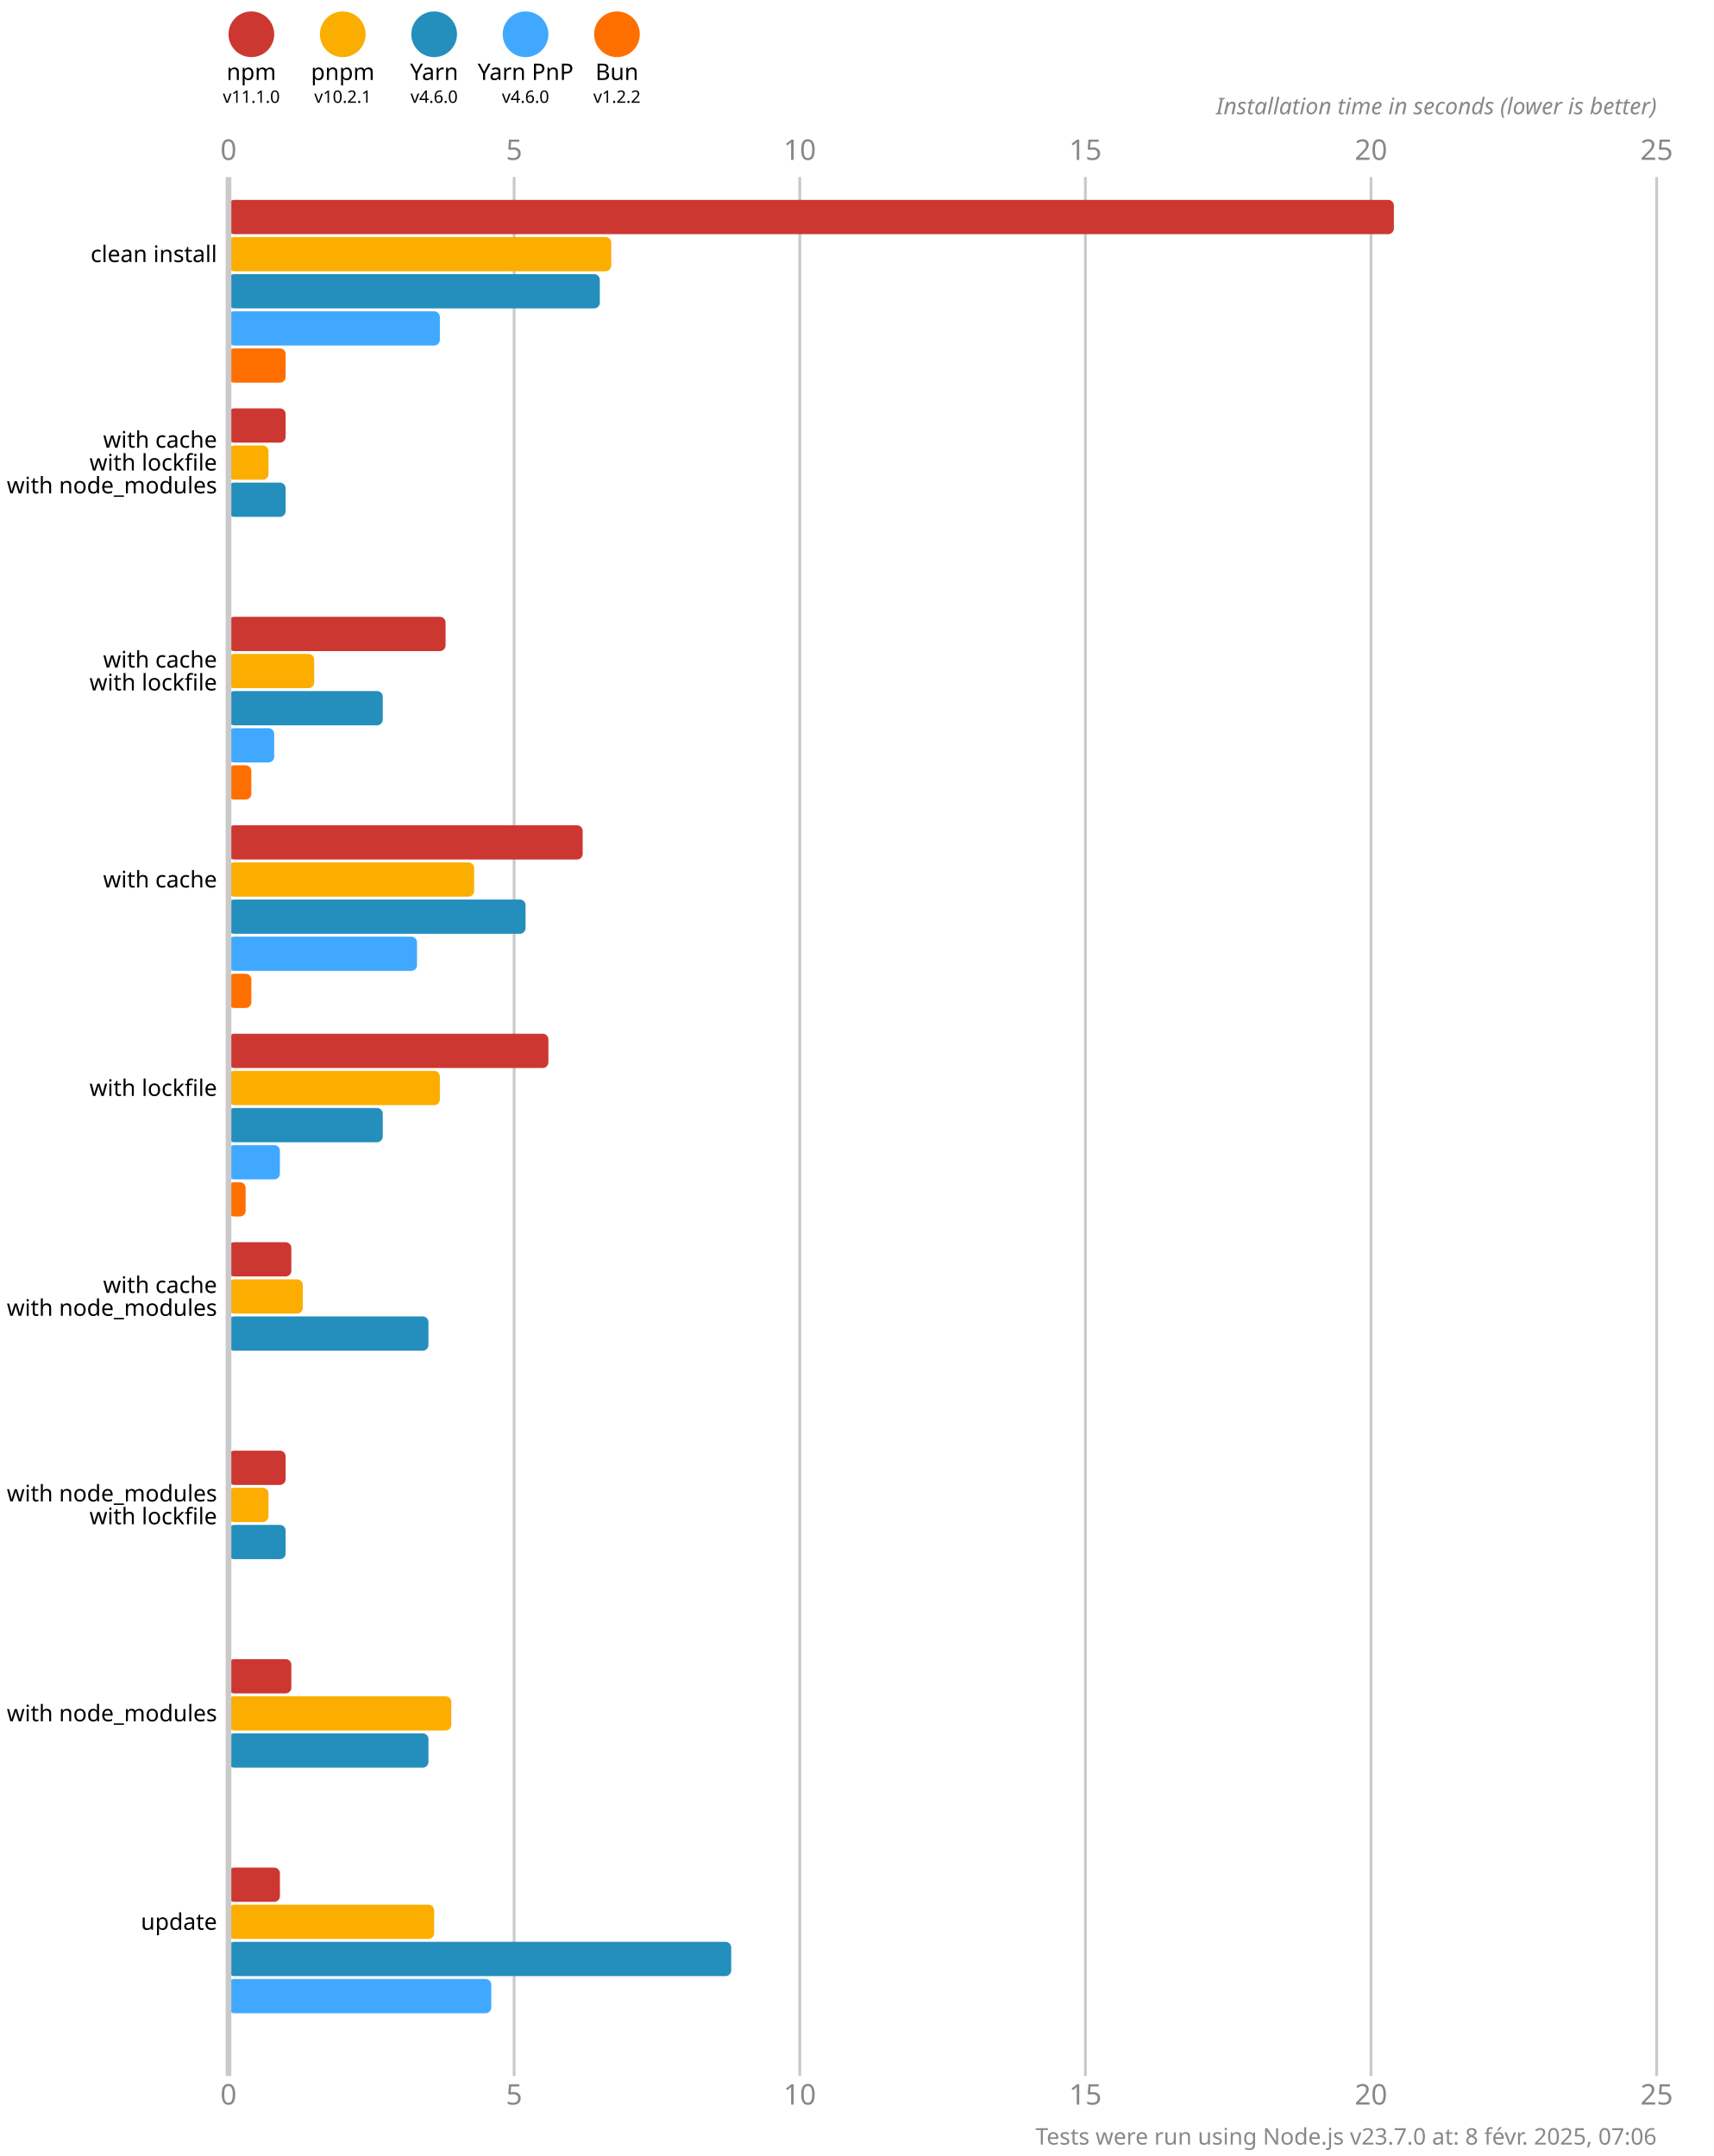
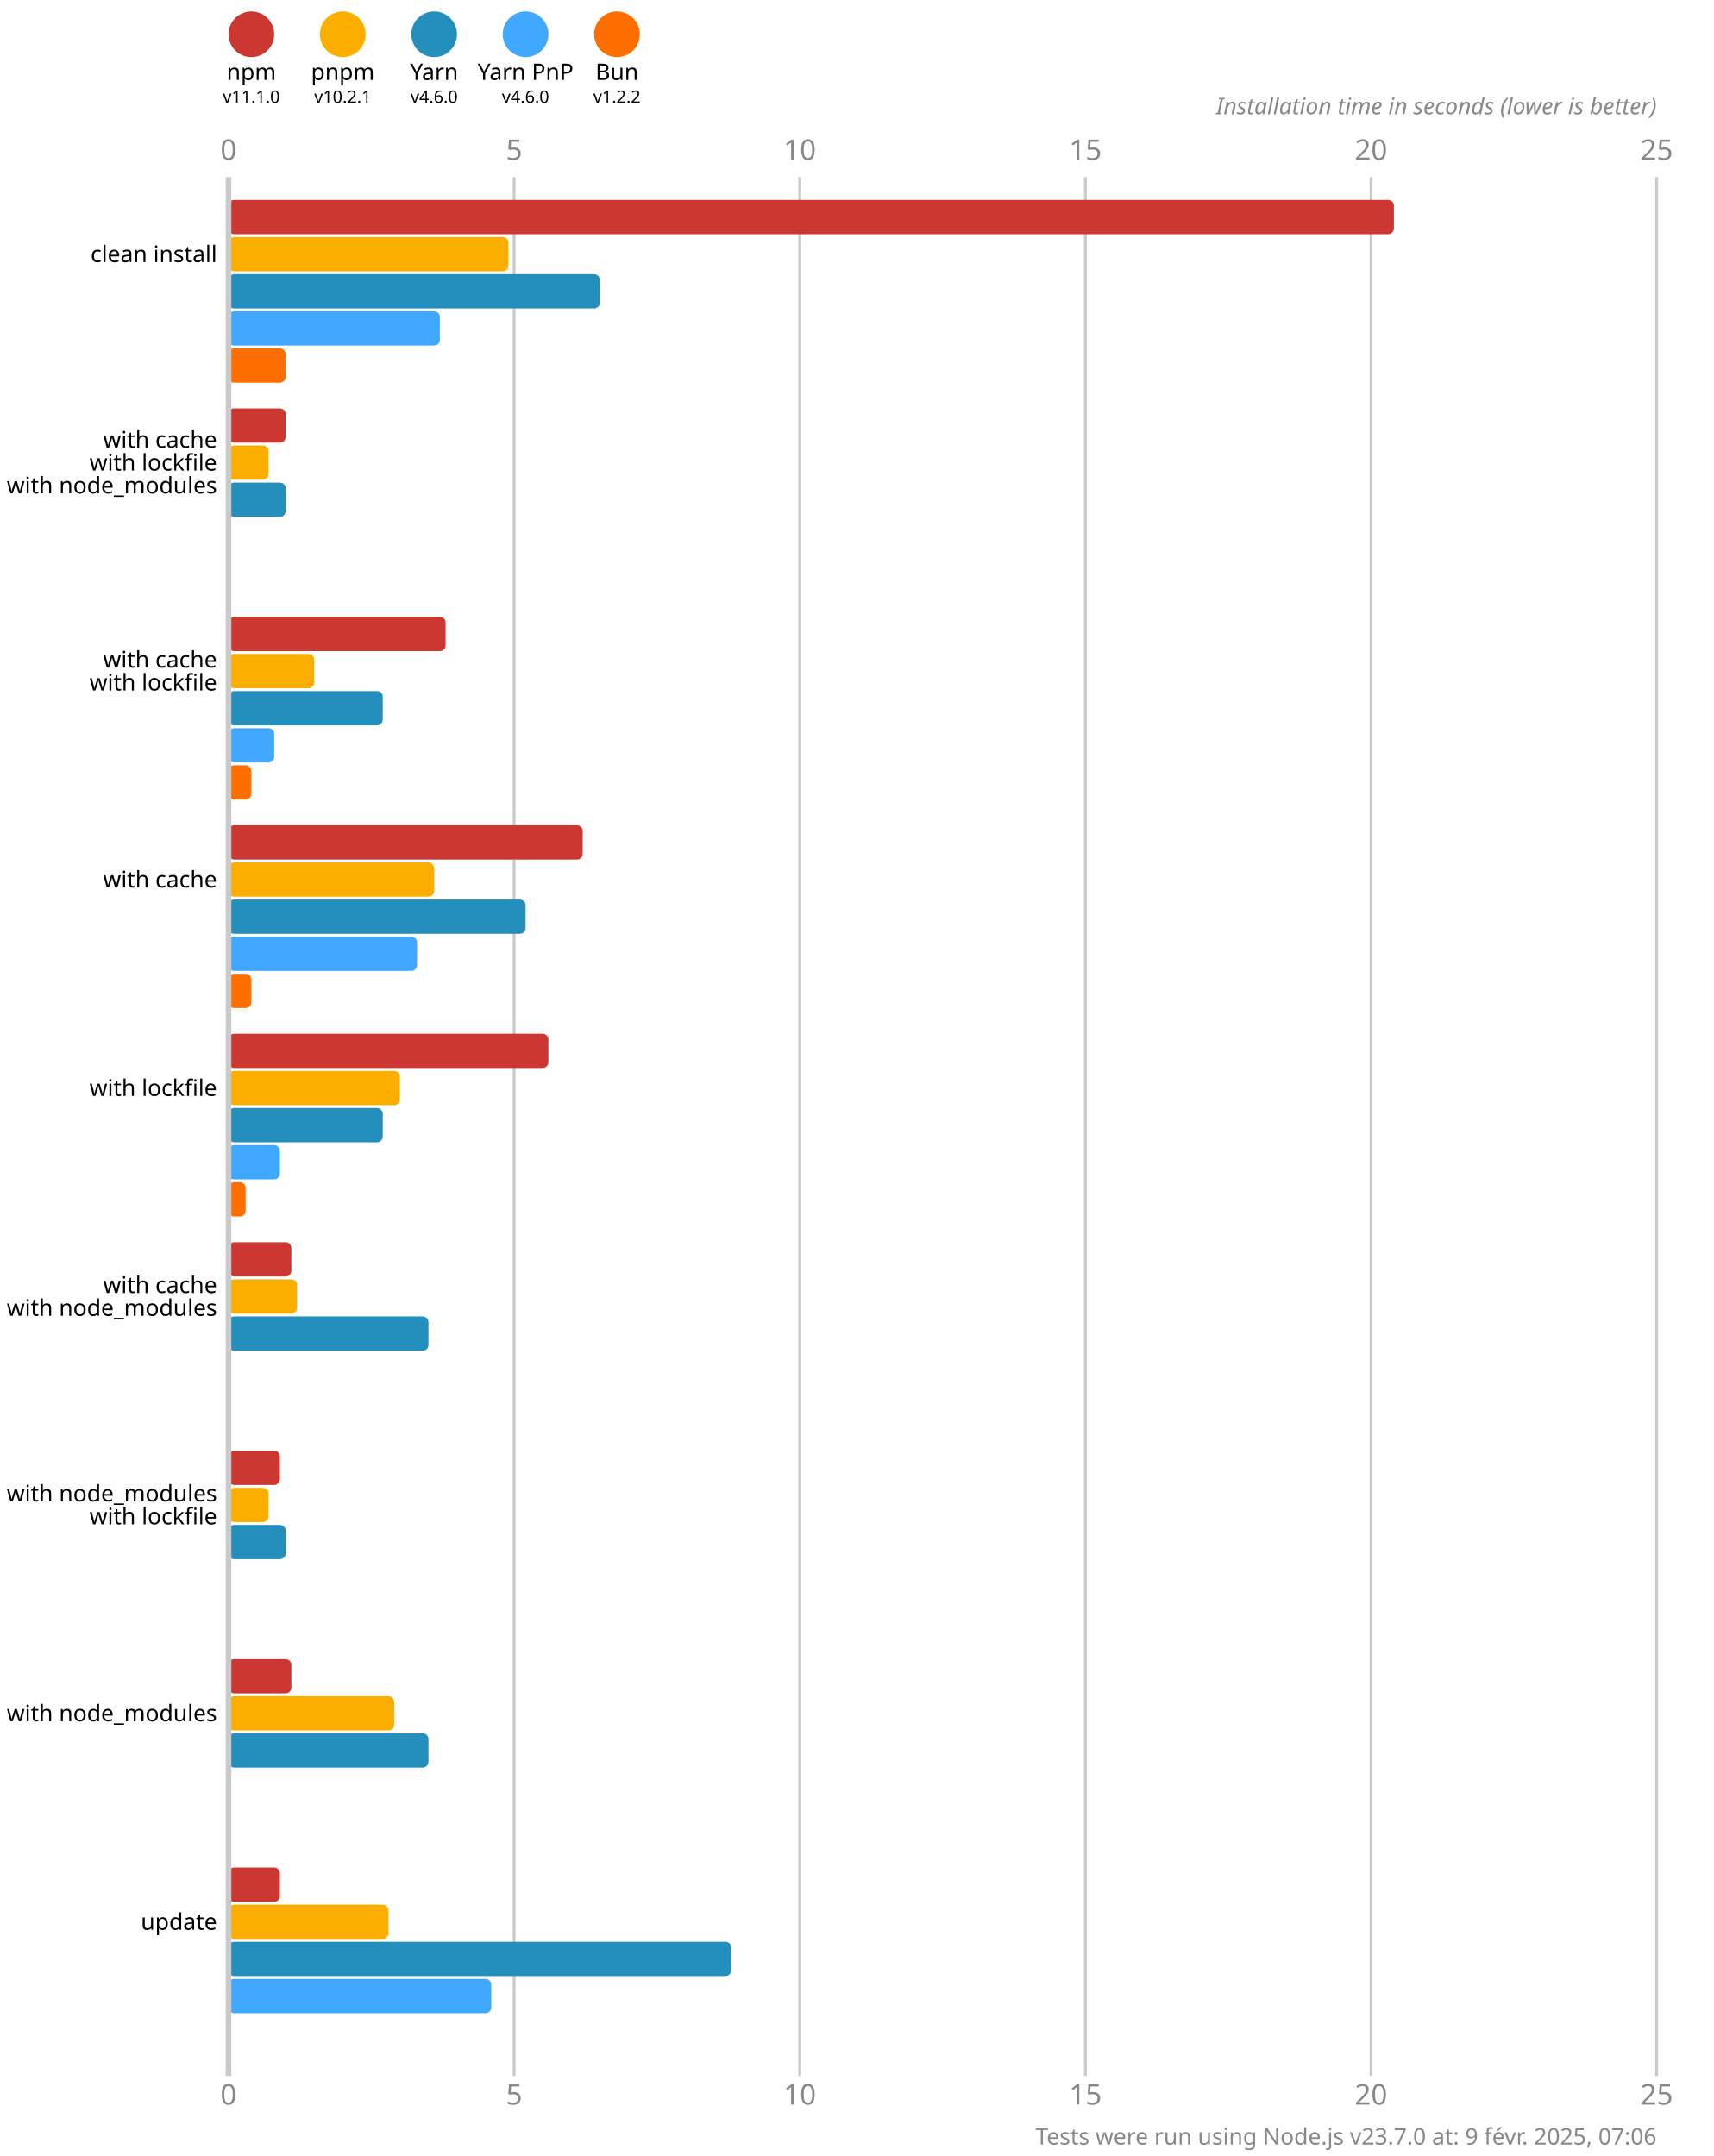
<svg xmlns="http://www.w3.org/2000/svg" version="1.1" viewBox="0 0 300 377.5">
  <style>
    .font { font-family: sans-serif; }
    .s3 { font-size: 3px; }
    .s4 { font-size: 4px; }
    .s5 { font-size: 5px; }
    .line { stroke: #cacaca; }
    .width { stroke-width: 0.5; }
    .text { fill: #888; }
  </style>
  <rect x="0" y="0" width="300" height="377.5" fill="#fff" />
  <circle cx="44" cy="6" r="4" fill="#cd3731" />
  <text x="44" y="14" class="font s4" text-anchor="middle">npm</text>
  <text x="44" y="18" class="font s3" text-anchor="middle">v11.1.0</text>
  <circle cx="60" cy="6" r="4" fill="#fbae00" />
  <text x="60" y="14" class="font s4" text-anchor="middle">pnpm</text>
  <text x="60" y="18" class="font s3" text-anchor="middle">v10.2.1</text>
  <circle cx="76" cy="6" r="4" fill="#248ebd" />
  <text x="76" y="14" class="font s4" text-anchor="middle">Yarn</text>
  <text x="76" y="18" class="font s3" text-anchor="middle">v4.6.0</text>
  <circle cx="92" cy="6" r="4" fill="#40a9ff" />
  <text x="92" y="14" class="font s4" text-anchor="middle">Yarn PnP</text>
  <text x="92" y="18" class="font s3" text-anchor="middle">v4.6.0</text>
  <circle cx="108" cy="6" r="4" fill="#ff6f00" />
  <text x="108" y="14" class="font s4" text-anchor="middle">Bun</text>
  <text x="108" y="18" class="font s3" text-anchor="middle">v1.2.2</text>
  <text x="40" y="28" class="font s5 text" text-anchor="middle">0</text>
  <text x="40" y="368.5" class="font s5 text" text-anchor="middle">0</text>
  <line x1="90" y1="31" x2="90" y2="363.5" class="line width" />
  <text x="90" y="28" class="font s5 text" text-anchor="middle">5</text>
  <text x="90" y="368.5" class="font s5 text" text-anchor="middle">5</text>
  <line x1="140" y1="31" x2="140" y2="363.5" class="line width" />
  <text x="140" y="28" class="font s5 text" text-anchor="middle">10</text>
  <text x="140" y="368.5" class="font s5 text" text-anchor="middle">10</text>
  <line x1="190" y1="31" x2="190" y2="363.5" class="line width" />
  <text x="190" y="28" class="font s5 text" text-anchor="middle">15</text>
  <text x="190" y="368.5" class="font s5 text" text-anchor="middle">15</text>
  <line x1="240" y1="31" x2="240" y2="363.5" class="line width" />
  <text x="240" y="28" class="font s5 text" text-anchor="middle">20</text>
  <text x="240" y="368.5" class="font s5 text" text-anchor="middle">20</text>
  <line x1="290" y1="31" x2="290" y2="363.5" class="line width" />
  <text x="290" y="28" class="font s5 text" text-anchor="middle">25</text>
  <text x="290" y="368.5" class="font s5 text" text-anchor="middle">25</text>
  <text x="290" y="20" class="font s4 text" font-style="italic" text-anchor="end">Installation time in seconds (lower is better)</text>
  <rect x="40" y="35" width="204" height="6" fill="#cd3731" rx="1" ry="1" />
-   <rect x="40" y="41.5" width="67" height="6" fill="#fbae00" rx="1" ry="1" />
+   <rect x="40" y="41.5" width="49" height="6" fill="#fbae00" rx="1" ry="1" />
  <rect x="40" y="48" width="65" height="6" fill="#248ebd" rx="1" ry="1" />
  <rect x="40" y="54.5" width="37" height="6" fill="#40a9ff" rx="1" ry="1" />
  <rect x="40" y="61" width="10" height="6" fill="#ff6f00" rx="1" ry="1" />
  <rect x="40" y="71.5" width="10" height="6" fill="#cd3731" rx="1" ry="1" />
  <rect x="40" y="78" width="7" height="6" fill="#fbae00" rx="1" ry="1" />
  <rect x="40" y="84.5" width="10" height="6" fill="#248ebd" rx="1" ry="1" />
  <rect x="40" y="91" width="0" height="6" fill="#40a9ff" rx="1" ry="1" />
  <rect x="40" y="97.5" width="0" height="6" fill="#ff6f00" rx="1" ry="1" />
  <rect x="40" y="108" width="38" height="6" fill="#cd3731" rx="1" ry="1" />
  <rect x="40" y="114.5" width="15" height="6" fill="#fbae00" rx="1" ry="1" />
  <rect x="40" y="121" width="27" height="6" fill="#248ebd" rx="1" ry="1" />
  <rect x="40" y="127.5" width="8" height="6" fill="#40a9ff" rx="1" ry="1" />
  <rect x="40" y="134" width="4" height="6" fill="#ff6f00" rx="1" ry="1" />
  <rect x="40" y="144.5" width="62" height="6" fill="#cd3731" rx="1" ry="1" />
-   <rect x="40" y="151" width="43" height="6" fill="#fbae00" rx="1" ry="1" />
+   <rect x="40" y="151" width="36" height="6" fill="#fbae00" rx="1" ry="1" />
  <rect x="40" y="157.5" width="52" height="6" fill="#248ebd" rx="1" ry="1" />
  <rect x="40" y="164" width="33" height="6" fill="#40a9ff" rx="1" ry="1" />
  <rect x="40" y="170.5" width="4" height="6" fill="#ff6f00" rx="1" ry="1" />
  <rect x="40" y="181" width="56" height="6" fill="#cd3731" rx="1" ry="1" />
-   <rect x="40" y="187.5" width="37" height="6" fill="#fbae00" rx="1" ry="1" />
+   <rect x="40" y="187.5" width="30" height="6" fill="#fbae00" rx="1" ry="1" />
  <rect x="40" y="194" width="27" height="6" fill="#248ebd" rx="1" ry="1" />
  <rect x="40" y="200.5" width="9" height="6" fill="#40a9ff" rx="1" ry="1" />
  <rect x="40" y="207" width="3" height="6" fill="#ff6f00" rx="1" ry="1" />
  <rect x="40" y="217.5" width="11" height="6" fill="#cd3731" rx="1" ry="1" />
-   <rect x="40" y="224" width="13" height="6" fill="#fbae00" rx="1" ry="1" />
+   <rect x="40" y="224" width="12" height="6" fill="#fbae00" rx="1" ry="1" />
  <rect x="40" y="230.5" width="35" height="6" fill="#248ebd" rx="1" ry="1" />
  <rect x="40" y="237" width="0" height="6" fill="#40a9ff" rx="1" ry="1" />
  <rect x="40" y="243.5" width="0" height="6" fill="#ff6f00" rx="1" ry="1" />
-   <rect x="40" y="254" width="10" height="6" fill="#cd3731" rx="1" ry="1" />
+   <rect x="40" y="254" width="9" height="6" fill="#cd3731" rx="1" ry="1" />
  <rect x="40" y="260.5" width="7" height="6" fill="#fbae00" rx="1" ry="1" />
  <rect x="40" y="267" width="10" height="6" fill="#248ebd" rx="1" ry="1" />
  <rect x="40" y="273.5" width="0" height="6" fill="#40a9ff" rx="1" ry="1" />
  <rect x="40" y="280" width="0" height="6" fill="#ff6f00" rx="1" ry="1" />
  <rect x="40" y="290.5" width="11" height="6" fill="#cd3731" rx="1" ry="1" />
-   <rect x="40" y="297" width="39" height="6" fill="#fbae00" rx="1" ry="1" />
+   <rect x="40" y="297" width="29" height="6" fill="#fbae00" rx="1" ry="1" />
  <rect x="40" y="303.5" width="35" height="6" fill="#248ebd" rx="1" ry="1" />
  <rect x="40" y="310" width="0" height="6" fill="#40a9ff" rx="1" ry="1" />
  <rect x="40" y="316.5" width="0" height="6" fill="#ff6f00" rx="1" ry="1" />
  <rect x="40" y="327" width="9" height="6" fill="#cd3731" rx="1" ry="1" />
-   <rect x="40" y="333.5" width="36" height="6" fill="#fbae00" rx="1" ry="1" />
+   <rect x="40" y="333.5" width="28" height="6" fill="#fbae00" rx="1" ry="1" />
  <rect x="40" y="340" width="88" height="6" fill="#248ebd" rx="1" ry="1" />
  <rect x="40" y="346.5" width="46" height="6" fill="#40a9ff" rx="1" ry="1" />
  <rect x="40" y="353" width="0" height="6" fill="#ff6f00" rx="1" ry="1" />
  <line x1="40" y1="31" x2="40" y2="363.5" class="line" />
  <text x="38" y="44.5" class="font s4" dominant-baseline="middle" text-anchor="end">clean install</text>
  <text x="38" y="77" class="font s4" dominant-baseline="middle" text-anchor="end">with cache</text>
  <text x="38" y="81" class="font s4" dominant-baseline="middle" text-anchor="end">with lockfile</text>
  <text x="38" y="85" class="font s4" dominant-baseline="middle" text-anchor="end">with node_modules</text>
  <text x="38" y="115.5" class="font s4" dominant-baseline="middle" text-anchor="end">with cache</text>
  <text x="38" y="119.5" class="font s4" dominant-baseline="middle" text-anchor="end">with lockfile</text>
  <text x="38" y="154" class="font s4" dominant-baseline="middle" text-anchor="end">with cache</text>
  <text x="38" y="190.5" class="font s4" dominant-baseline="middle" text-anchor="end">with lockfile</text>
  <text x="38" y="225" class="font s4" dominant-baseline="middle" text-anchor="end">with cache</text>
  <text x="38" y="229" class="font s4" dominant-baseline="middle" text-anchor="end">with node_modules</text>
  <text x="38" y="261.5" class="font s4" dominant-baseline="middle" text-anchor="end">with node_modules</text>
  <text x="38" y="265.5" class="font s4" dominant-baseline="middle" text-anchor="end">with lockfile</text>
  <text x="38" y="300" class="font s4" dominant-baseline="middle" text-anchor="end">with node_modules</text>
  <text x="38" y="336.5" class="font s4" dominant-baseline="middle" text-anchor="end">update</text>
-   <text x="290" y="375.5" class="font s4 text" text-anchor="end">Tests were run using Node.js v23.7.0 at: 8 févr. 2025, 07:06</text>
+   <text x="290" y="375.5" class="font s4 text" text-anchor="end">Tests were run using Node.js v23.7.0 at: 9 févr. 2025, 07:06</text>
</svg>
